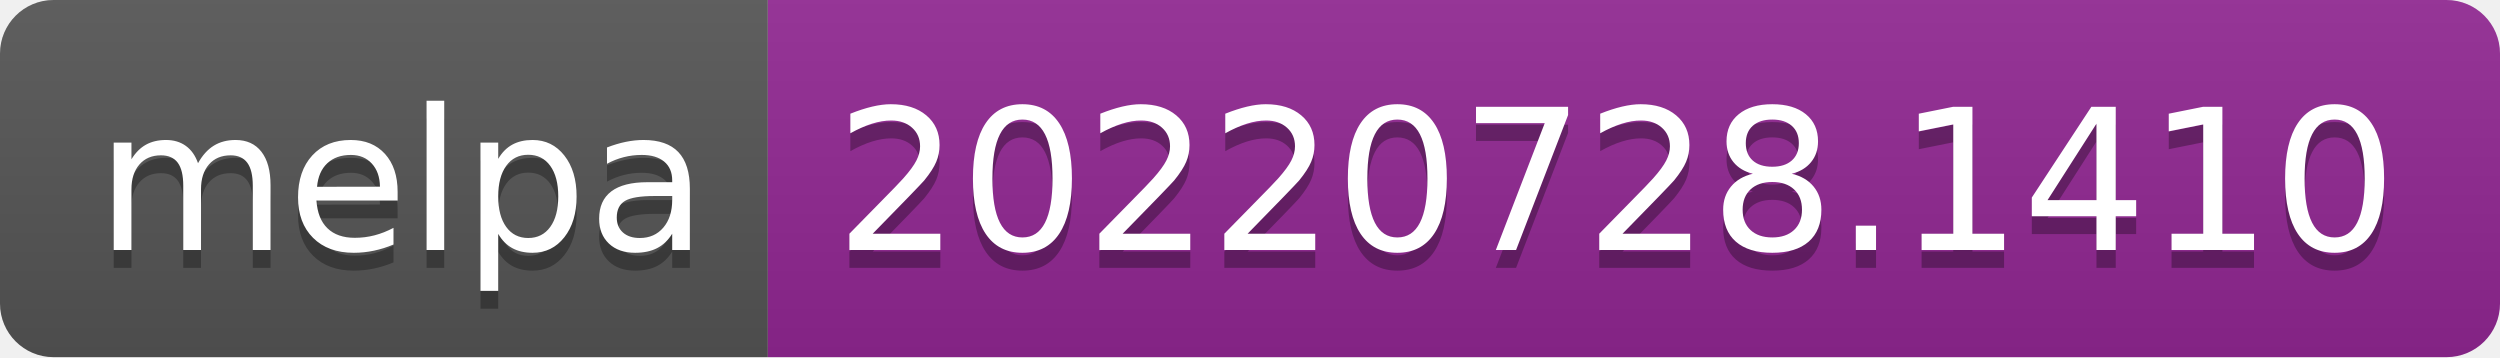
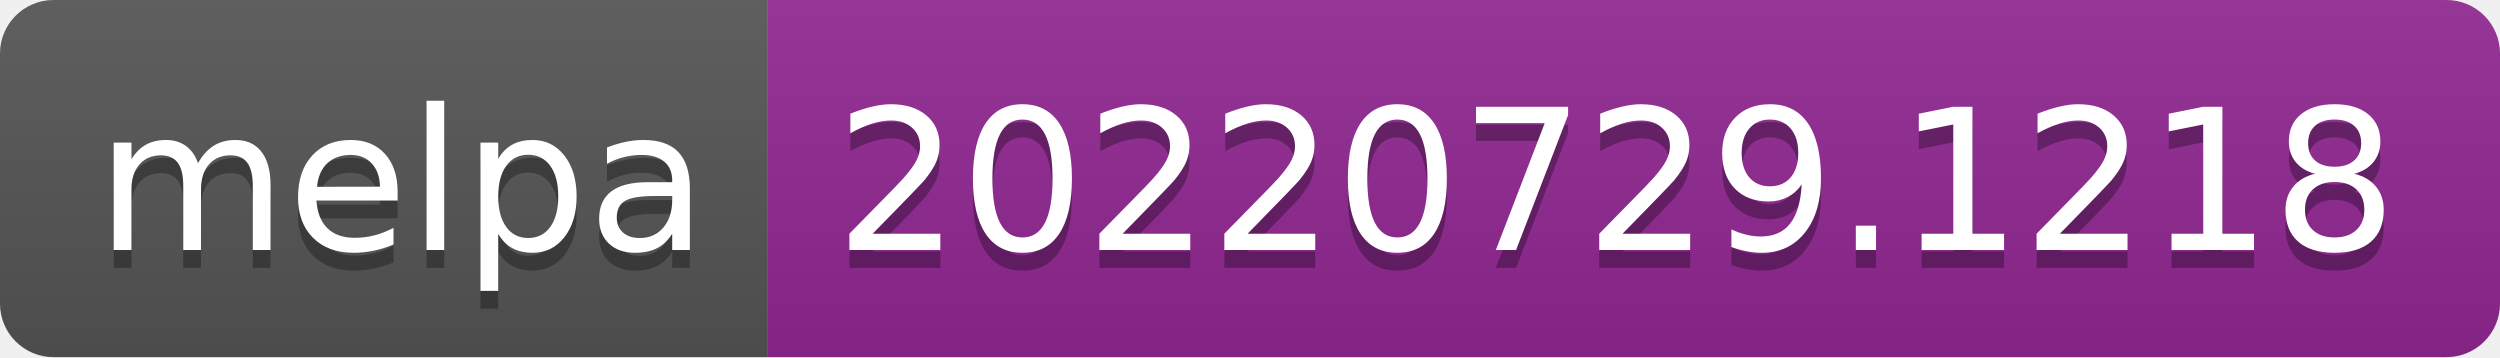
- <svg xmlns="http://www.w3.org/2000/svg" width="140" height="20" role="img" aria-label="melpa: 20220728.1410">
+ <svg xmlns="http://www.w3.org/2000/svg" width="140" height="20" role="img" aria-label="melpa: 20220729.1218">
  <linearGradient id="s" x2="0" y2="100%">
    <stop offset="0" stop-color="#bbb" stop-opacity=".1" />
    <stop offset="1" stop-opacity=".1" />
  </linearGradient>
  <clipPath id="r">
    <rect width="140" height="20" rx="3" fill="#fff" />
  </clipPath>
  <g clip-path="url(#r)">
    <rect width="43" height="20" fill="#555" />
    <rect x="43" width="97" height="20" fill="#922793" />
    <rect width="140" height="20" fill="url(#s)" />
  </g>
  <g fill="#fff" text-anchor="middle" font-family="Verdana,Geneva,DejaVu Sans,sans-serif" text-rendering="geometricPrecision" font-size="110">
    <text aria-hidden="true" x="225" y="150" fill="#010101" fill-opacity=".3" transform="scale(.1)" textLength="330">melpa</text>
    <text x="225" y="140" transform="scale(.1)" fill="#fff" textLength="330">melpa</text>
-     <text aria-hidden="true" x="905" y="150" fill="#010101" fill-opacity=".3" transform="scale(.1)" textLength="870">20220728.1410</text>
-     <text x="905" y="140" transform="scale(.1)" fill="#fff" textLength="870">20220728.1410</text>
+     <text aria-hidden="true" x="905" y="150" fill="#010101" fill-opacity=".3" transform="scale(.1)" textLength="870">20220729.1218</text>
+     <text x="905" y="140" transform="scale(.1)" fill="#fff" textLength="870">20220729.1218</text>
  </g>
</svg>
